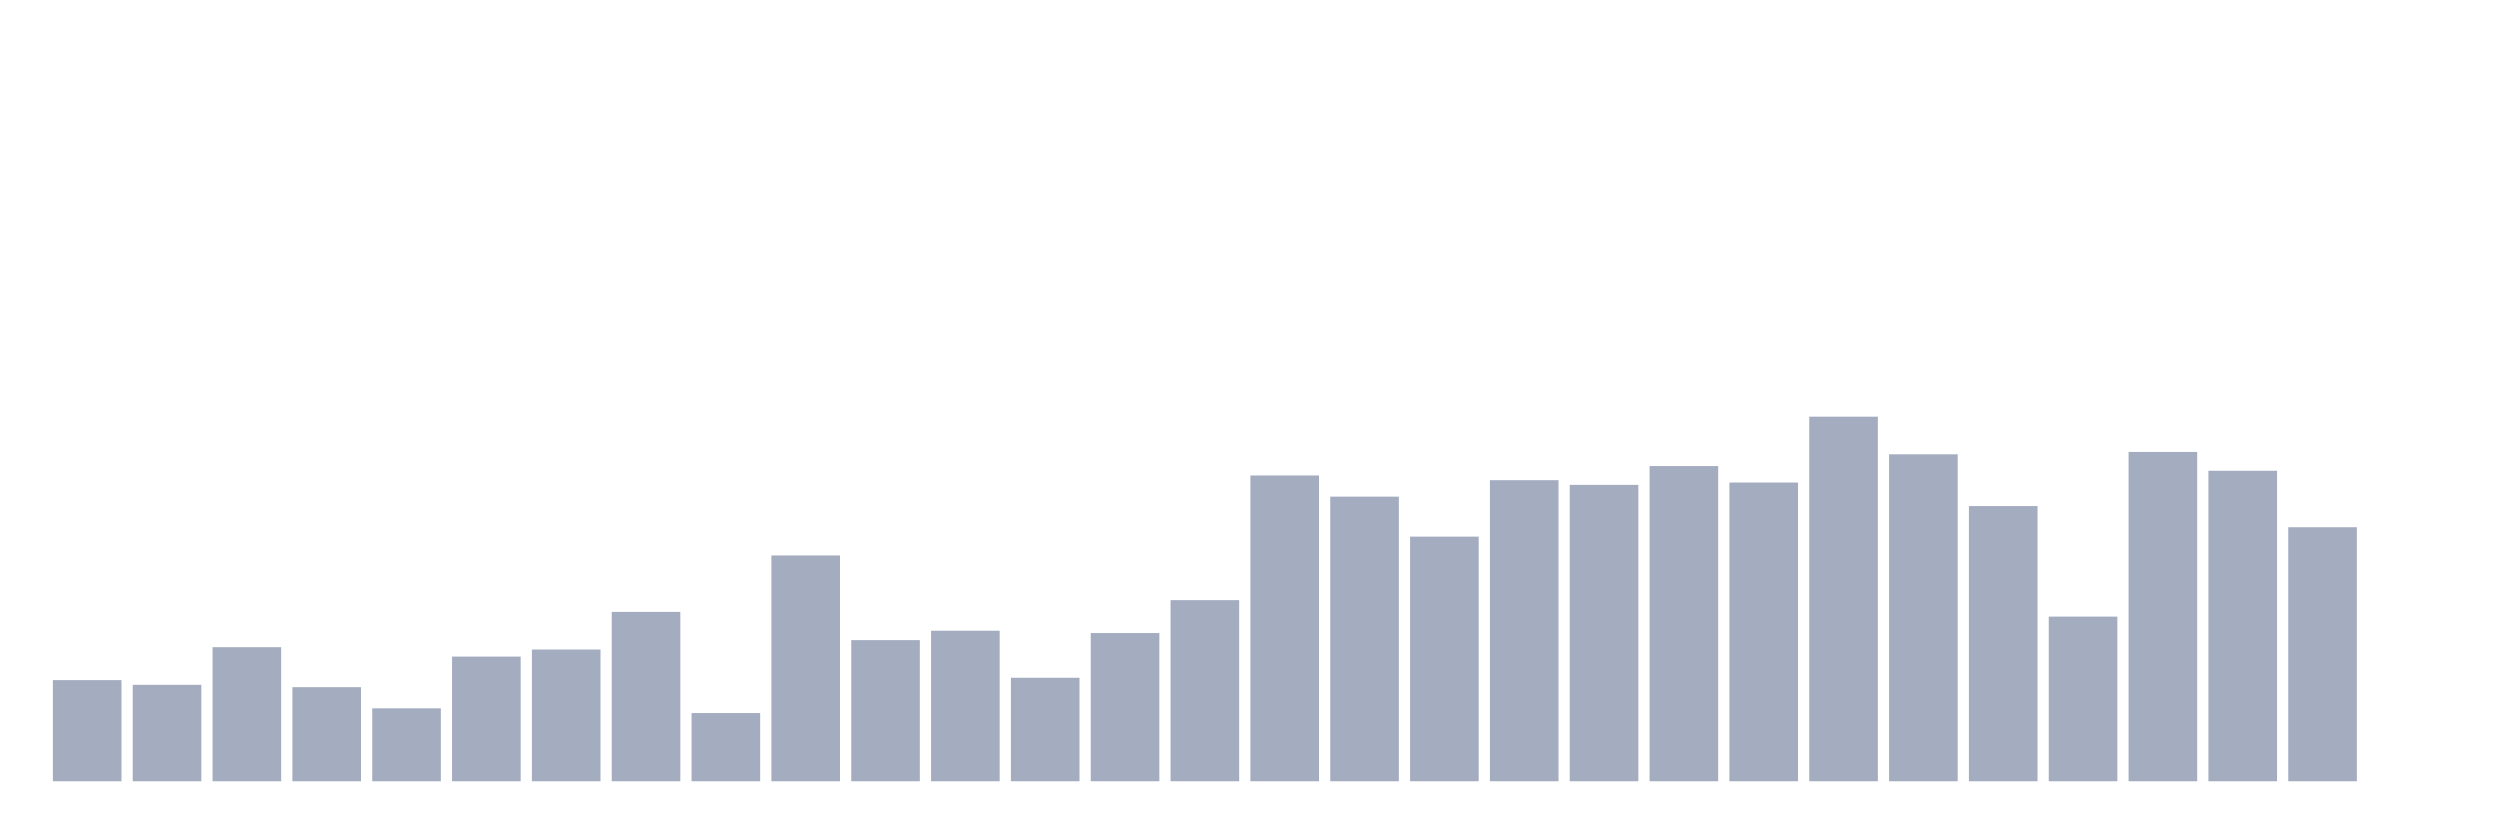
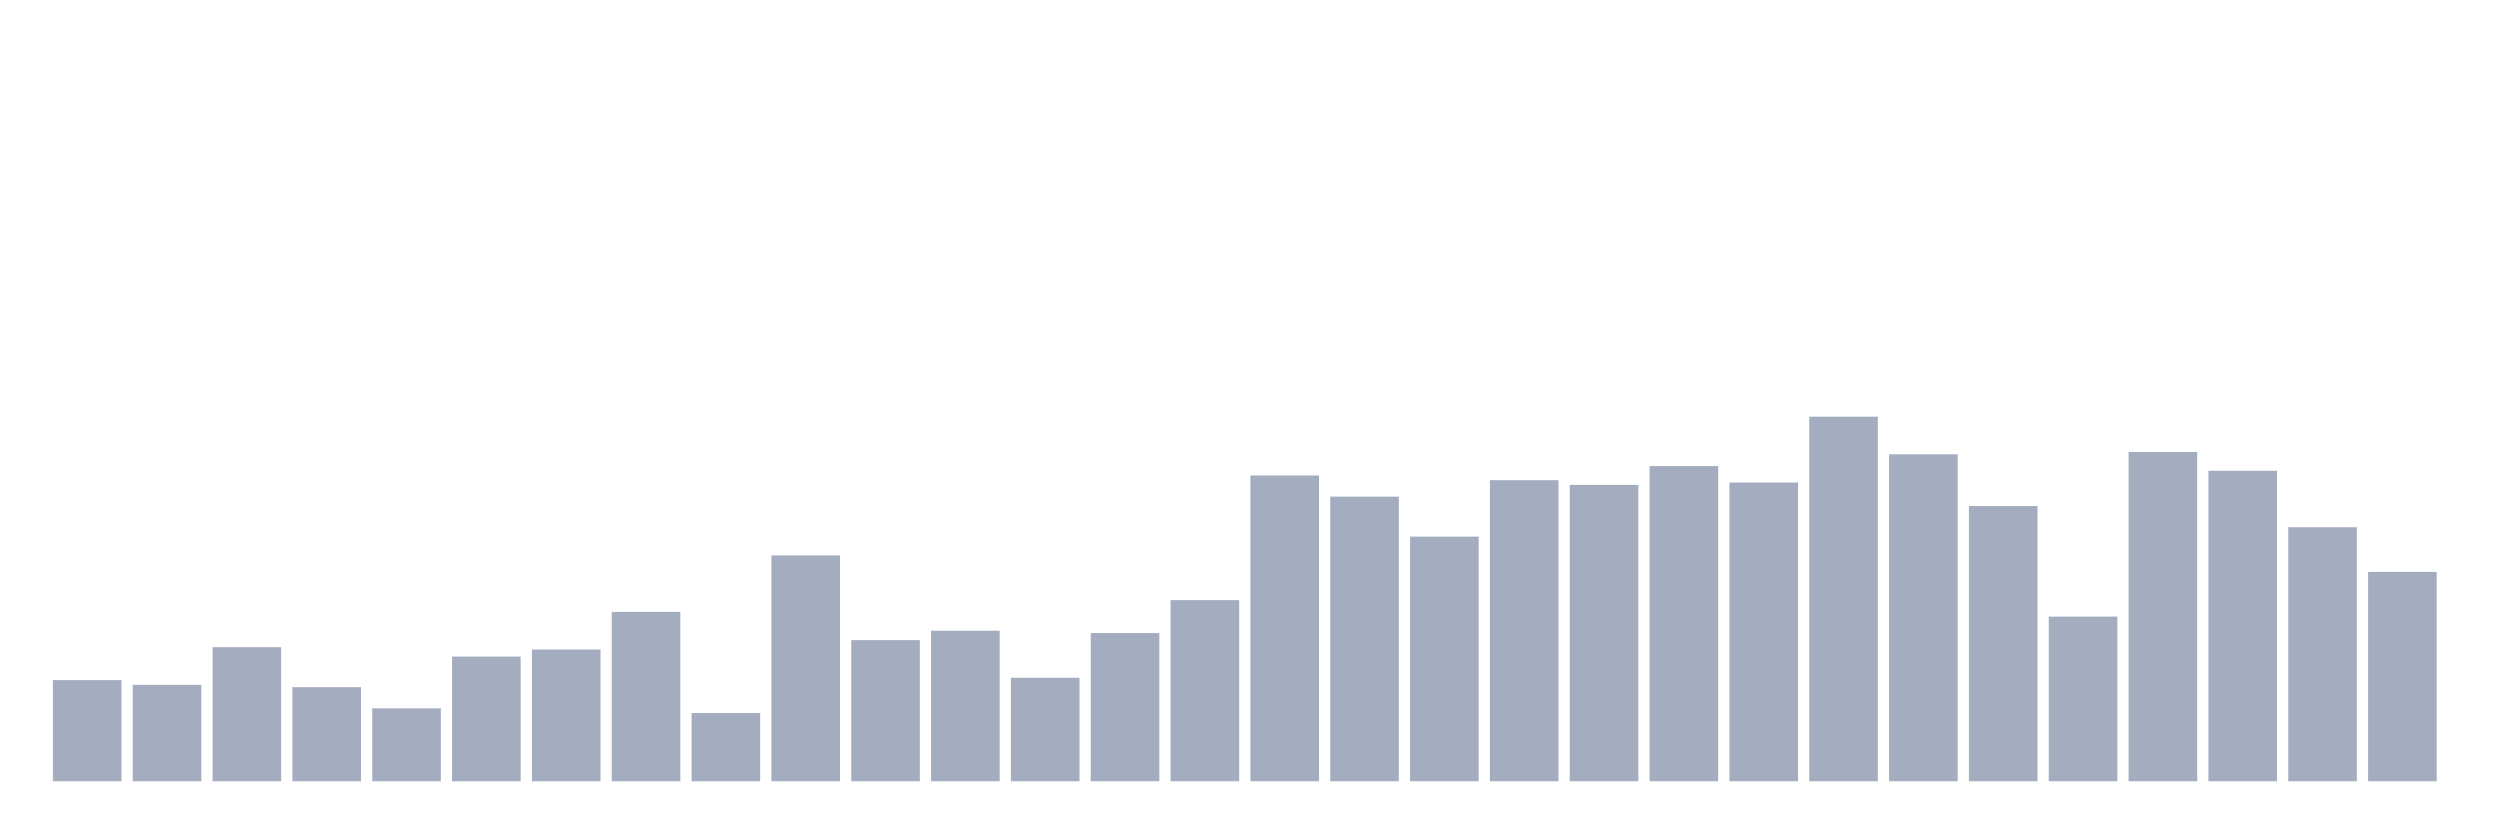
<svg xmlns="http://www.w3.org/2000/svg" viewBox="0 0 480 160">
  <g transform="translate(10,10)">
    <rect class="bar" x="0.153" width="13.175" y="120.581" height="19.419" fill="rgb(164,173,192)" />
    <rect class="bar" x="15.482" width="13.175" y="121.484" height="18.516" fill="rgb(164,173,192)" />
    <rect class="bar" x="30.81" width="13.175" y="114.258" height="25.742" fill="rgb(164,173,192)" />
    <rect class="bar" x="46.138" width="13.175" y="121.935" height="18.065" fill="rgb(164,173,192)" />
    <rect class="bar" x="61.466" width="13.175" y="126" height="14" fill="rgb(164,173,192)" />
    <rect class="bar" x="76.794" width="13.175" y="116.065" height="23.935" fill="rgb(164,173,192)" />
    <rect class="bar" x="92.123" width="13.175" y="114.71" height="25.29" fill="rgb(164,173,192)" />
    <rect class="bar" x="107.451" width="13.175" y="107.484" height="32.516" fill="rgb(164,173,192)" />
    <rect class="bar" x="122.779" width="13.175" y="126.903" height="13.097" fill="rgb(164,173,192)" />
    <rect class="bar" x="138.107" width="13.175" y="96.645" height="43.355" fill="rgb(164,173,192)" />
    <rect class="bar" x="153.436" width="13.175" y="112.903" height="27.097" fill="rgb(164,173,192)" />
    <rect class="bar" x="168.764" width="13.175" y="111.097" height="28.903" fill="rgb(164,173,192)" />
    <rect class="bar" x="184.092" width="13.175" y="120.129" height="19.871" fill="rgb(164,173,192)" />
    <rect class="bar" x="199.42" width="13.175" y="111.548" height="28.452" fill="rgb(164,173,192)" />
    <rect class="bar" x="214.748" width="13.175" y="105.226" height="34.774" fill="rgb(164,173,192)" />
    <rect class="bar" x="230.077" width="13.175" y="81.29" height="58.71" fill="rgb(164,173,192)" />
    <rect class="bar" x="245.405" width="13.175" y="85.355" height="54.645" fill="rgb(164,173,192)" />
    <rect class="bar" x="260.733" width="13.175" y="93.032" height="46.968" fill="rgb(164,173,192)" />
    <rect class="bar" x="276.061" width="13.175" y="82.194" height="57.806" fill="rgb(164,173,192)" />
    <rect class="bar" x="291.39" width="13.175" y="83.097" height="56.903" fill="rgb(164,173,192)" />
    <rect class="bar" x="306.718" width="13.175" y="79.484" height="60.516" fill="rgb(164,173,192)" />
    <rect class="bar" x="322.046" width="13.175" y="82.645" height="57.355" fill="rgb(164,173,192)" />
    <rect class="bar" x="337.374" width="13.175" y="70" height="70" fill="rgb(164,173,192)" />
    <rect class="bar" x="352.702" width="13.175" y="77.226" height="62.774" fill="rgb(164,173,192)" />
    <rect class="bar" x="368.031" width="13.175" y="87.161" height="52.839" fill="rgb(164,173,192)" />
    <rect class="bar" x="383.359" width="13.175" y="108.387" height="31.613" fill="rgb(164,173,192)" />
    <rect class="bar" x="398.687" width="13.175" y="76.774" height="63.226" fill="rgb(164,173,192)" />
    <rect class="bar" x="414.015" width="13.175" y="80.387" height="59.613" fill="rgb(164,173,192)" />
    <rect class="bar" x="429.344" width="13.175" y="91.226" height="48.774" fill="rgb(164,173,192)" />
-     <rect class="bar" x="444.672" width="13.175" y="140" height="0" fill="rgb(164,173,192)" />
+     <rect class="bar" x="444.672" width="13.175" y="99.806" height="40.194" fill="rgb(164,173,192)" />
  </g>
</svg>
